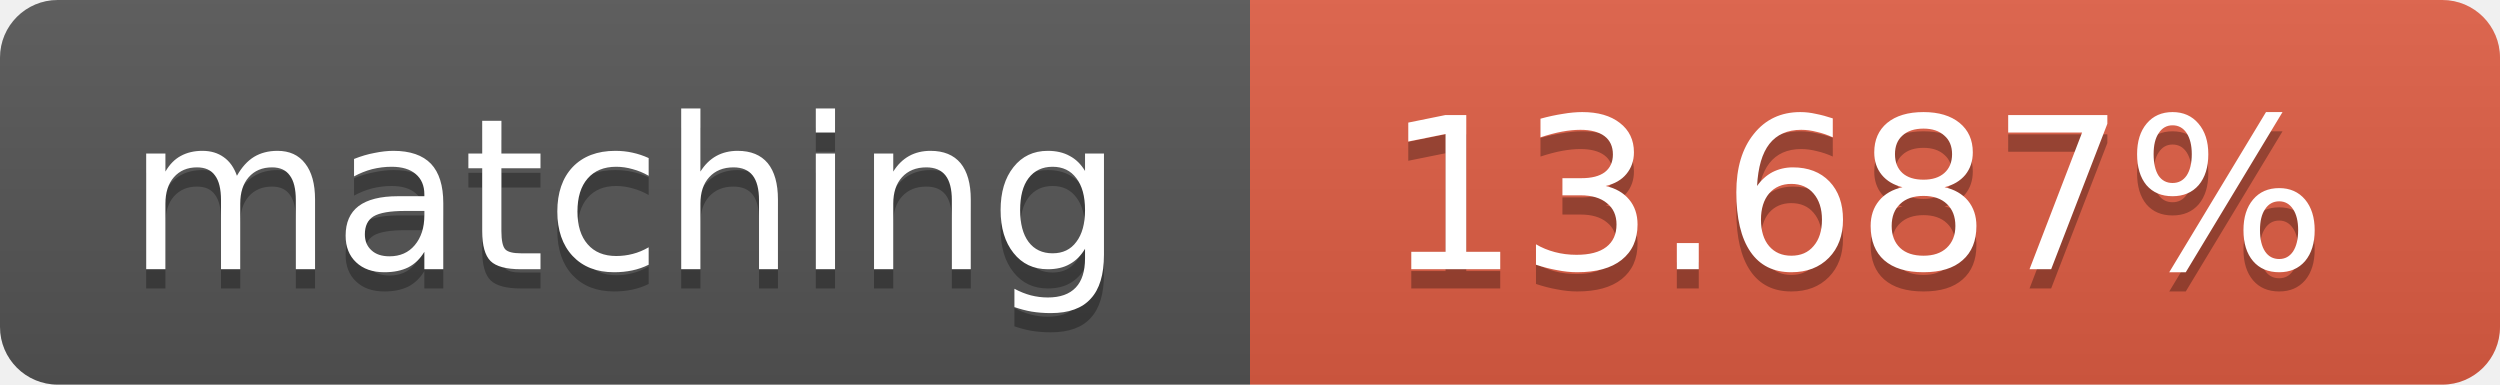
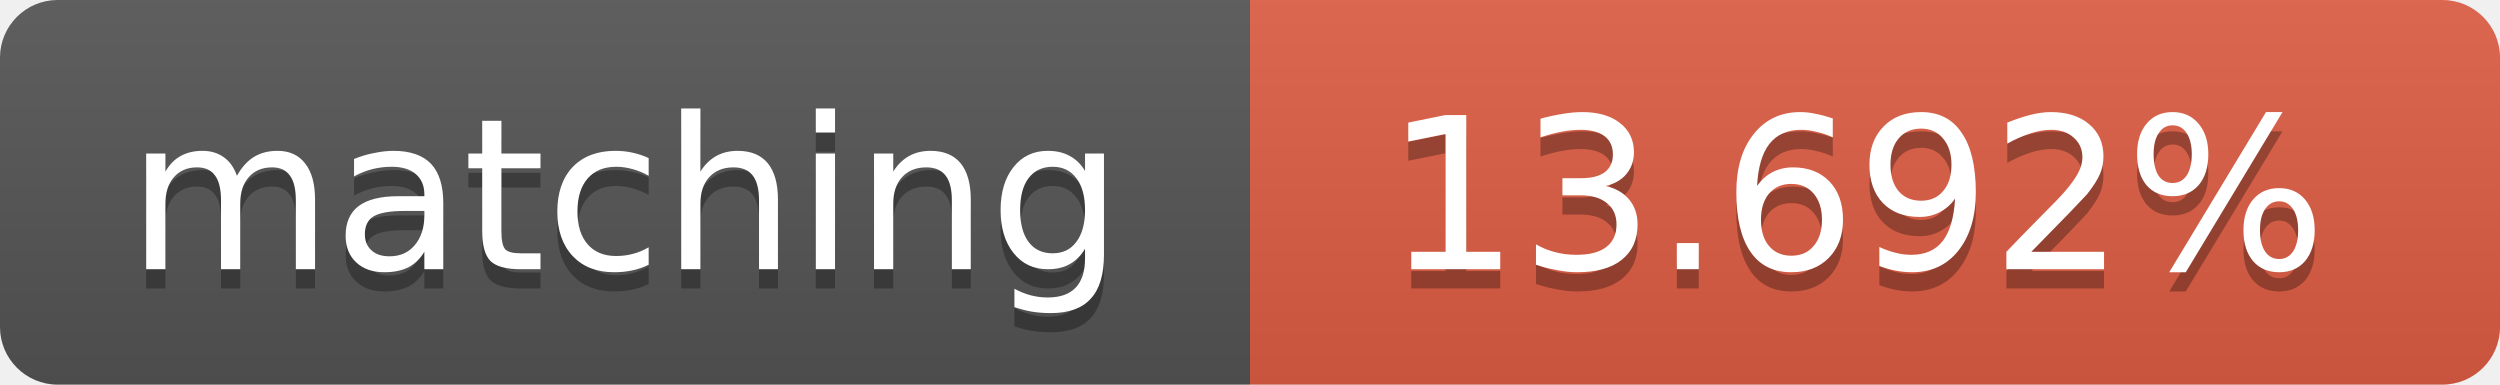
<svg xmlns="http://www.w3.org/2000/svg" width="130" height="20">
  <linearGradient id="b" x2="0" y2="100%">
    <stop offset="0" stop-color="#bbb" stop-opacity=".1" />
    <stop offset="1" stop-opacity=".1" />
  </linearGradient>
  <clipPath id="a">
    <rect width="130" height="20" rx="3" fill="#fff" />
  </clipPath>
  <g clip-path="url(#a)">
    <path fill="#555" d="M0 0h65v20H0z" />
    <path fill="#e05d44" d="M65 0h65v20H65z" />
    <path fill="url(#b)" d="M0 0h130v20H0z" />
  </g>
  <g fill="#fff" text-anchor="middle" font-family="DejaVu Sans,Verdana,Geneva,sans-serif" font-size="11">
    <text x="32.5" y="15" fill="#010101" fill-opacity=".3">matching</text>
    <text x="32.5" y="14">matching</text>
-     <text x="96.5" y="15" fill="#010101" fill-opacity=".3">13.687%</text>
-     <text x="96.5" y="14">13.687%</text>
+     <text x="96.5" y="15" fill="#010101" fill-opacity=".3">13.692%</text>
+     <text x="96.5" y="14">13.692%</text>
  </g>
</svg>
